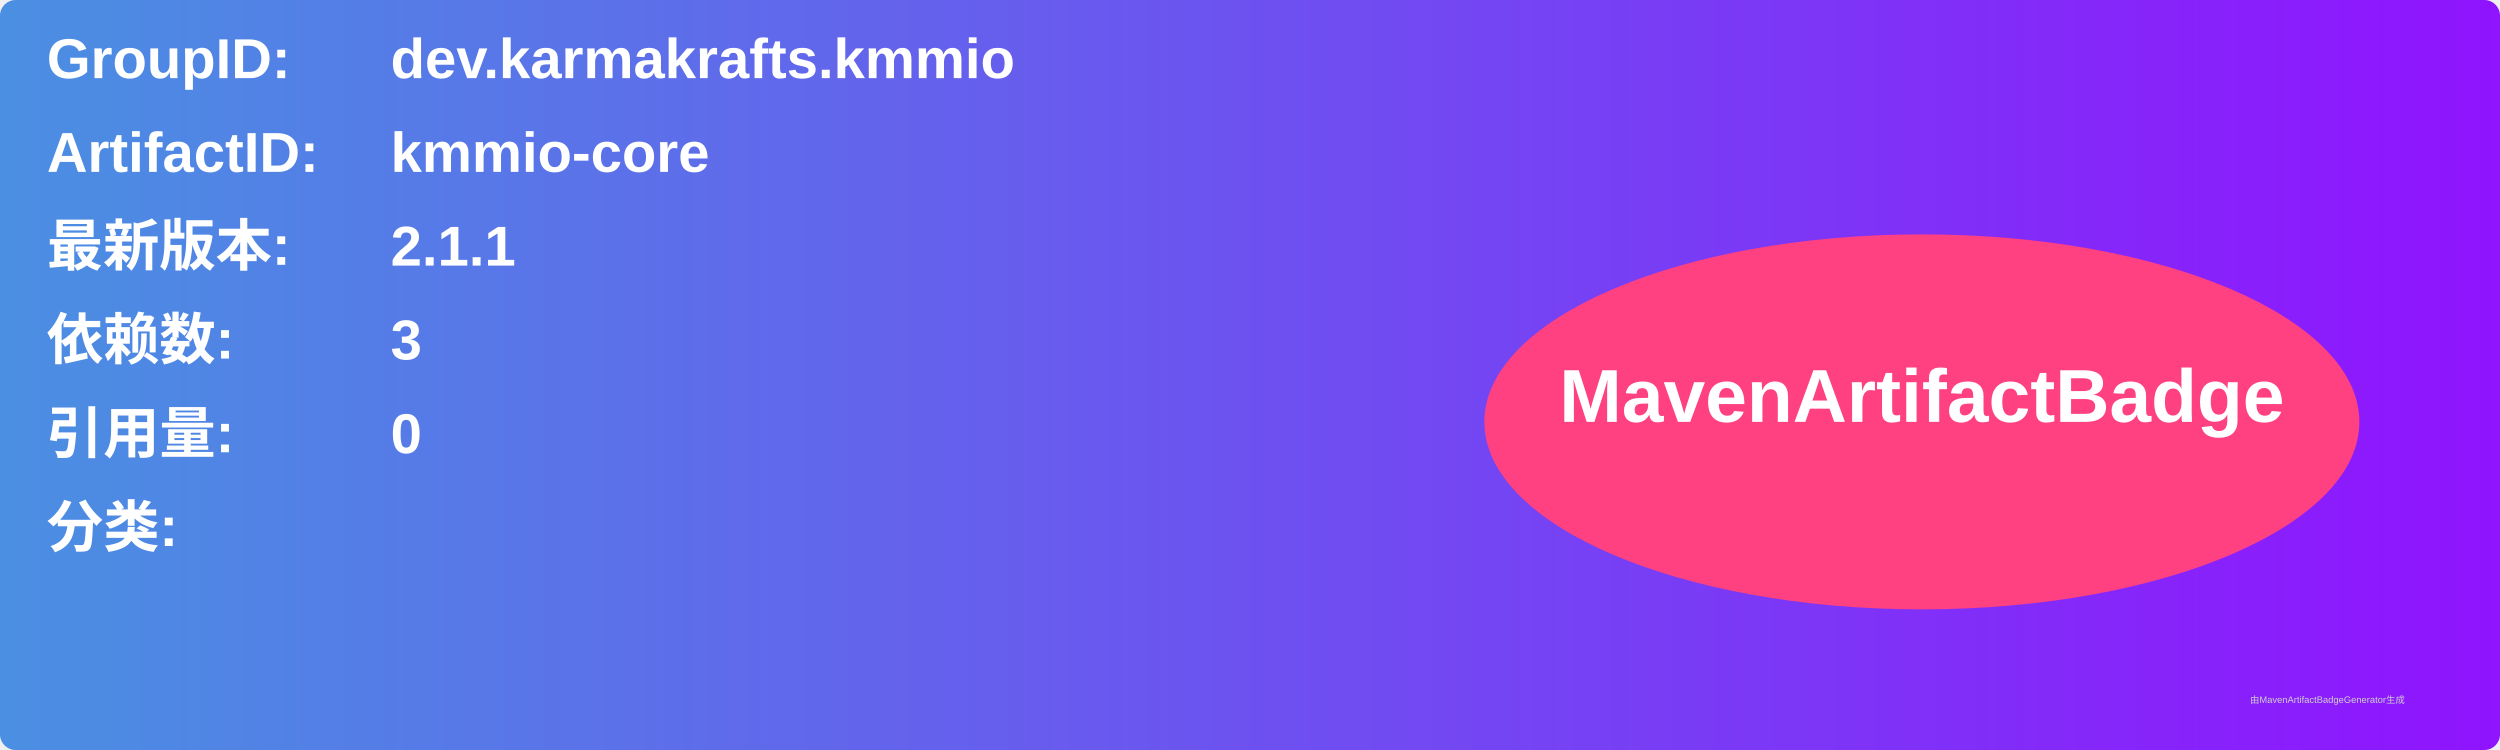
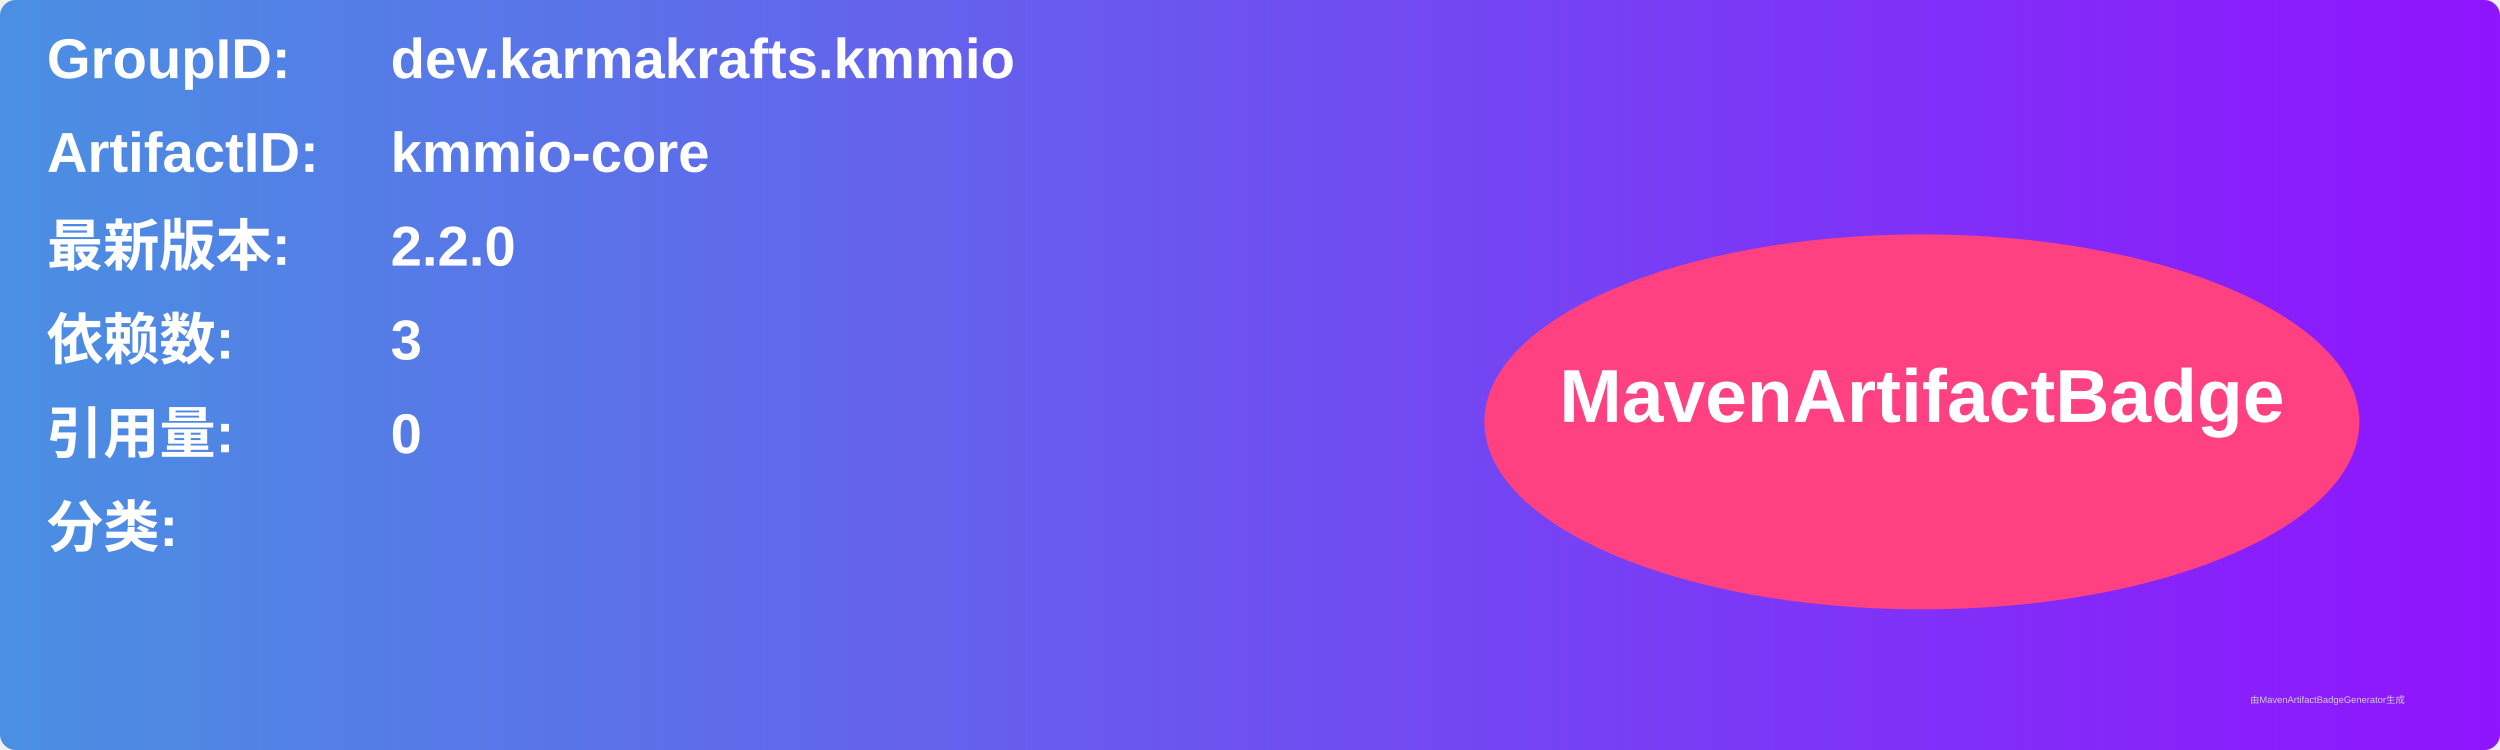
<svg xmlns="http://www.w3.org/2000/svg" width="800" height="240" viewBox="0 0 800 240">
  <linearGradient id="grad" x1="0%" y1="0%" x2="100%" y2="0%">
    <stop offset="0%" stop-color="#4a90e2" />
    <stop offset="100%" stop-color="#9013fe" />
  </linearGradient>
  <rect width="100%" height="100%" rx="5" ry="5" fill="url(#grad)" />
  <g transform="translate(15, 15)">
    <text x="0" y="10" font-family="Arial" font-size="18" fill="white" font-weight="bold" width="260">GroupID:</text>
    <text x="110" y="10" font-family="Arial" font-size="18" fill="white" font-weight="bold" width="460">dev.karmakrafts.kmmio</text>
    <text x="0" y="40" font-family="Arial" font-size="18" fill="white" font-weight="bold" width="260">ArtifactID:</text>
    <text x="110" y="40" font-family="Arial" font-size="18" fill="white" font-weight="bold" width="460">kmmio-core</text>
    <text x="0" y="70" font-family="Arial" font-size="18" fill="white" font-weight="bold">最新版本:</text>
    <text x="110" y="70" font-family="Arial" font-size="18" fill="white" font-weight="bold">
-       <tspan font-weight="bold">2.1.1</tspan>
+       <tspan font-weight="bold">2.2.0</tspan>
    </text>
    <text x="0" y="100" font-family="Arial" font-size="18" fill="white" font-weight="bold">依赖数: </text>
    <text x="110" y="100" font-family="Arial" font-size="18" fill="white">
      <tspan font-weight="bold">3</tspan>
    </text>
    <text x="0" y="130" font-family="Arial" font-size="18" fill="white" font-weight="bold">引用量: </text>
    <text x="110" y="130" font-family="Arial" font-size="18" fill="white">
      <tspan font-weight="bold">0</tspan>
    </text>
    <text x="0" y="160" font-family="Arial" font-size="18" fill="white" font-weight="bold">分类:</text>
    <text x="10" y="190" font-family="Arial" font-size="10" fill="white">
      <tspan font-weight="bold" />
    </text>
    <ellipse cx="600" cy="120" rx="140" ry="60" fill="#ff4081" />
    <text x="600" y="120" text-anchor="middle" font-family="Arial" font-size="24" fill="white" font-weight="bold">MavenArtifactBadge</text>
  </g>
  <text x="720" y="225" font-family="Arial" font-size="3" fill="#d0d0d0">由MavenArtifactBadgeGenerator生成</text>
</svg>
